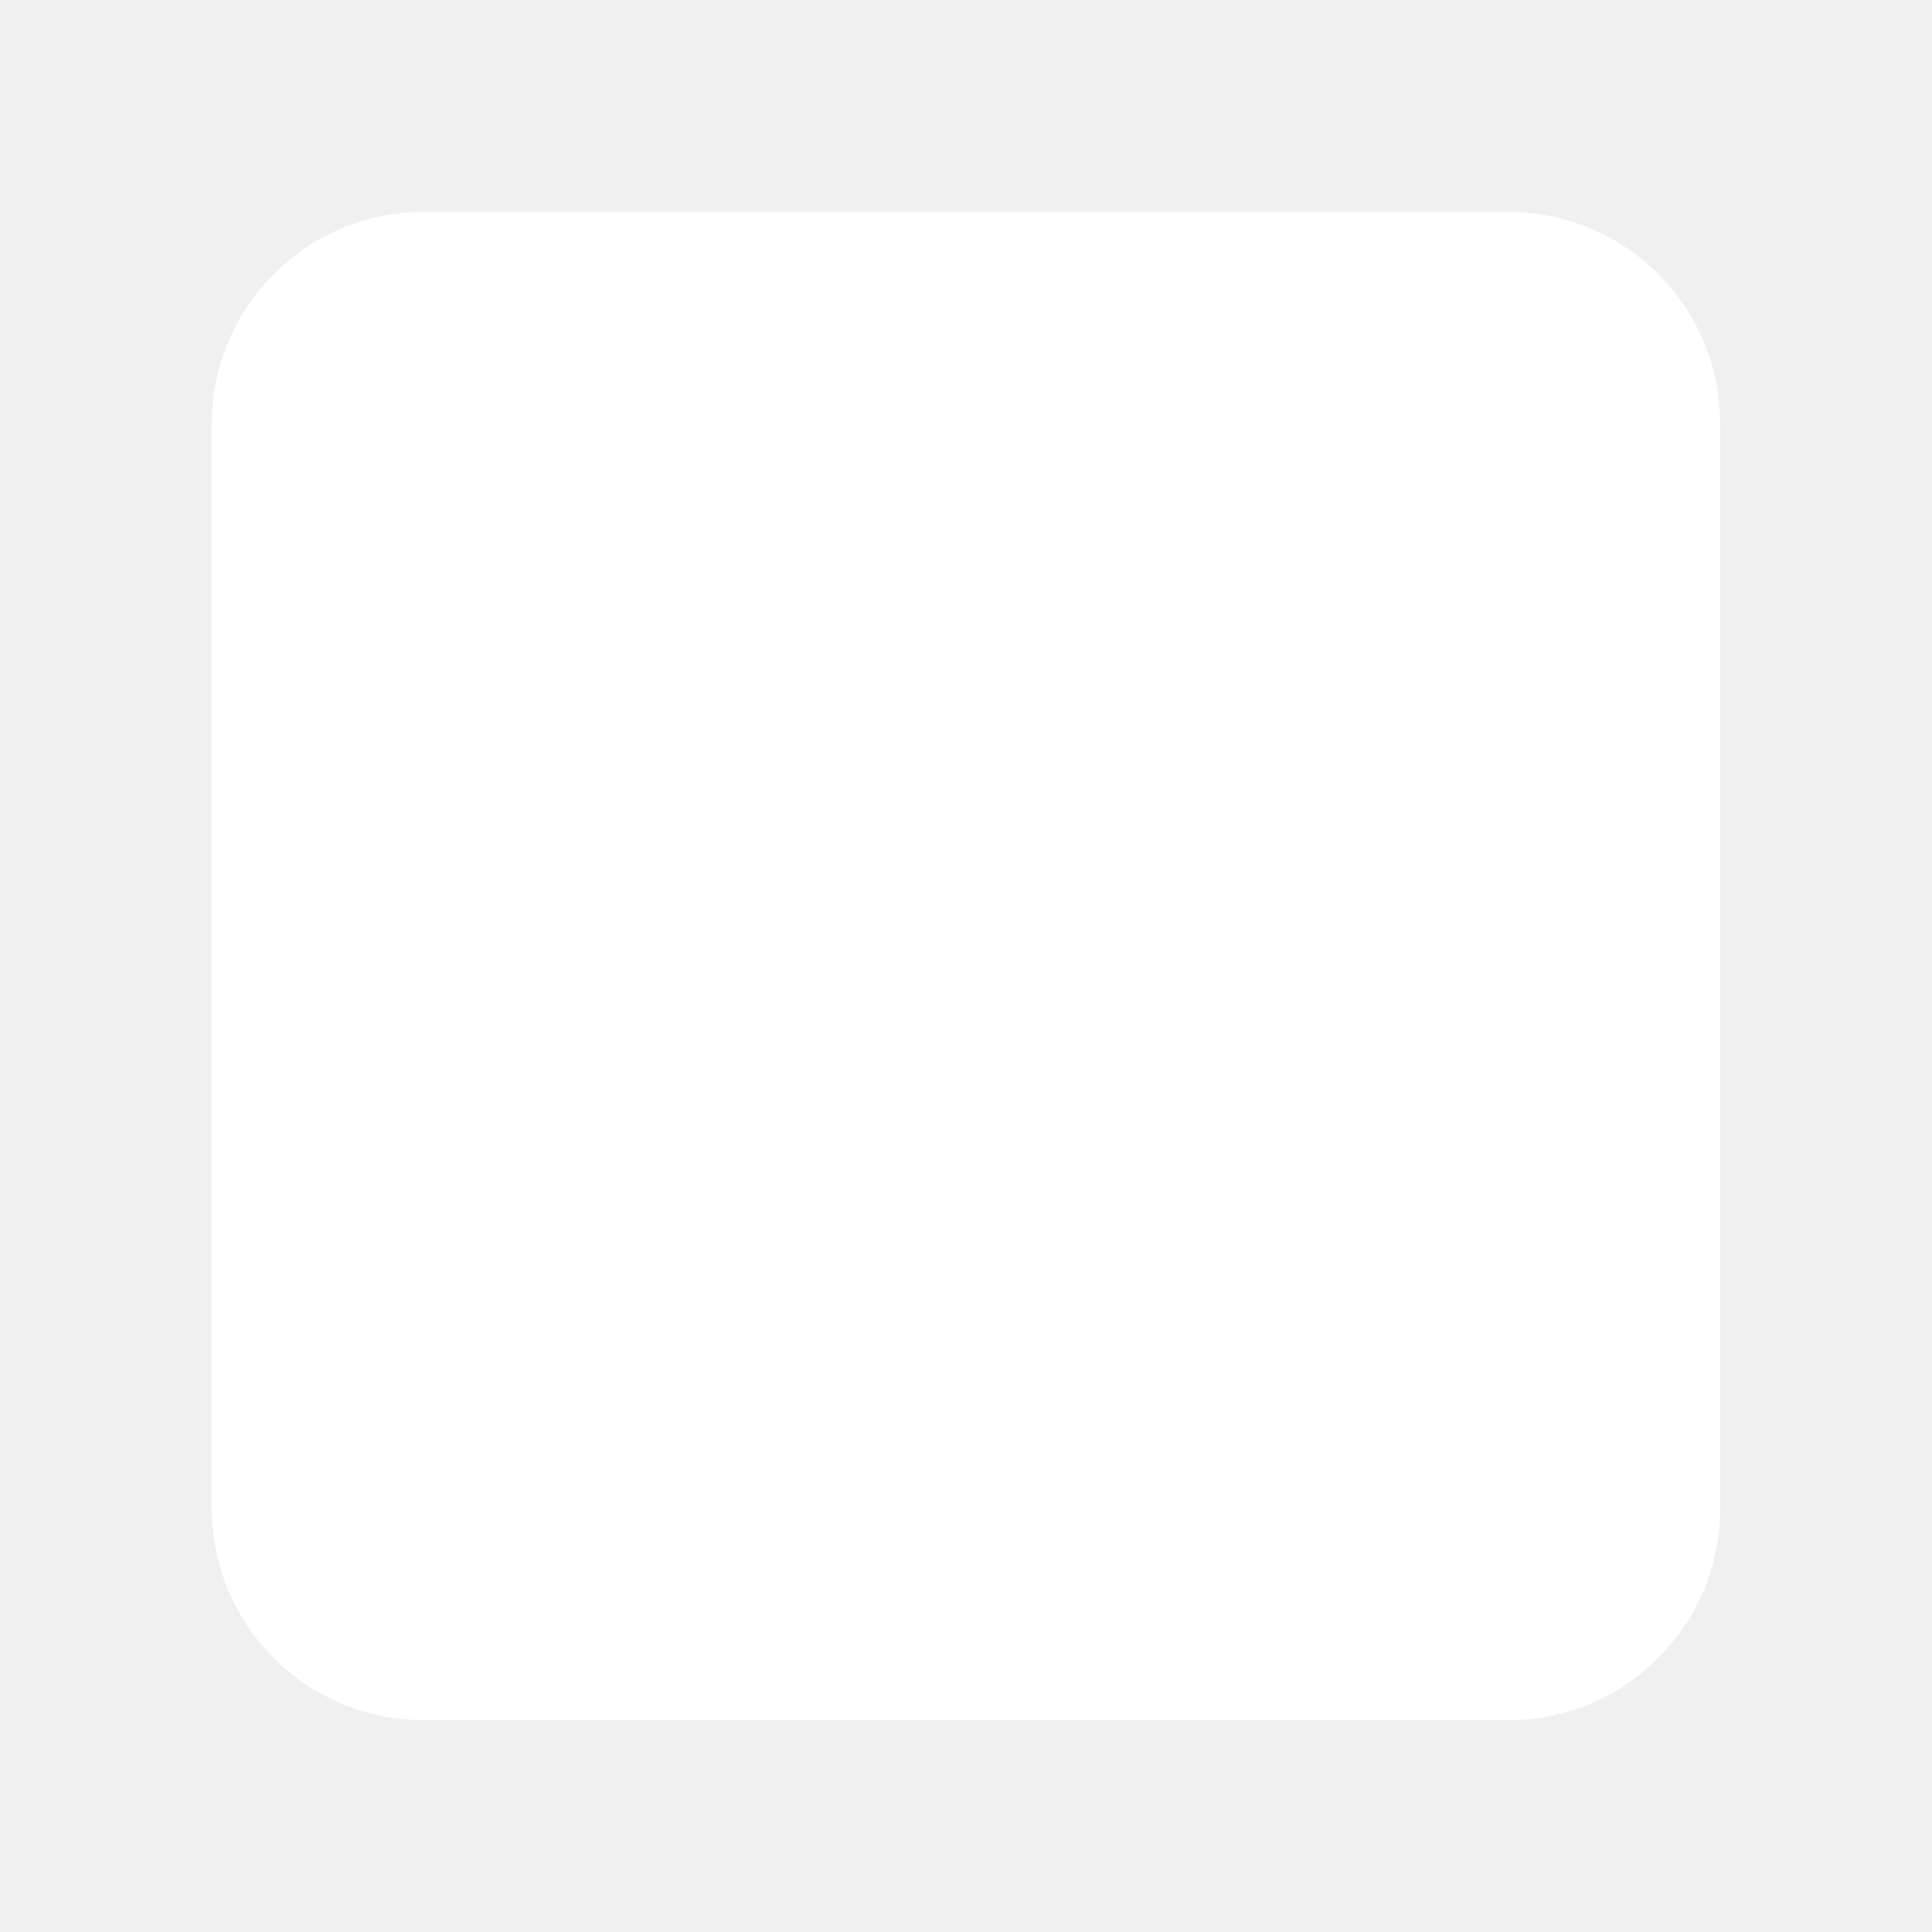
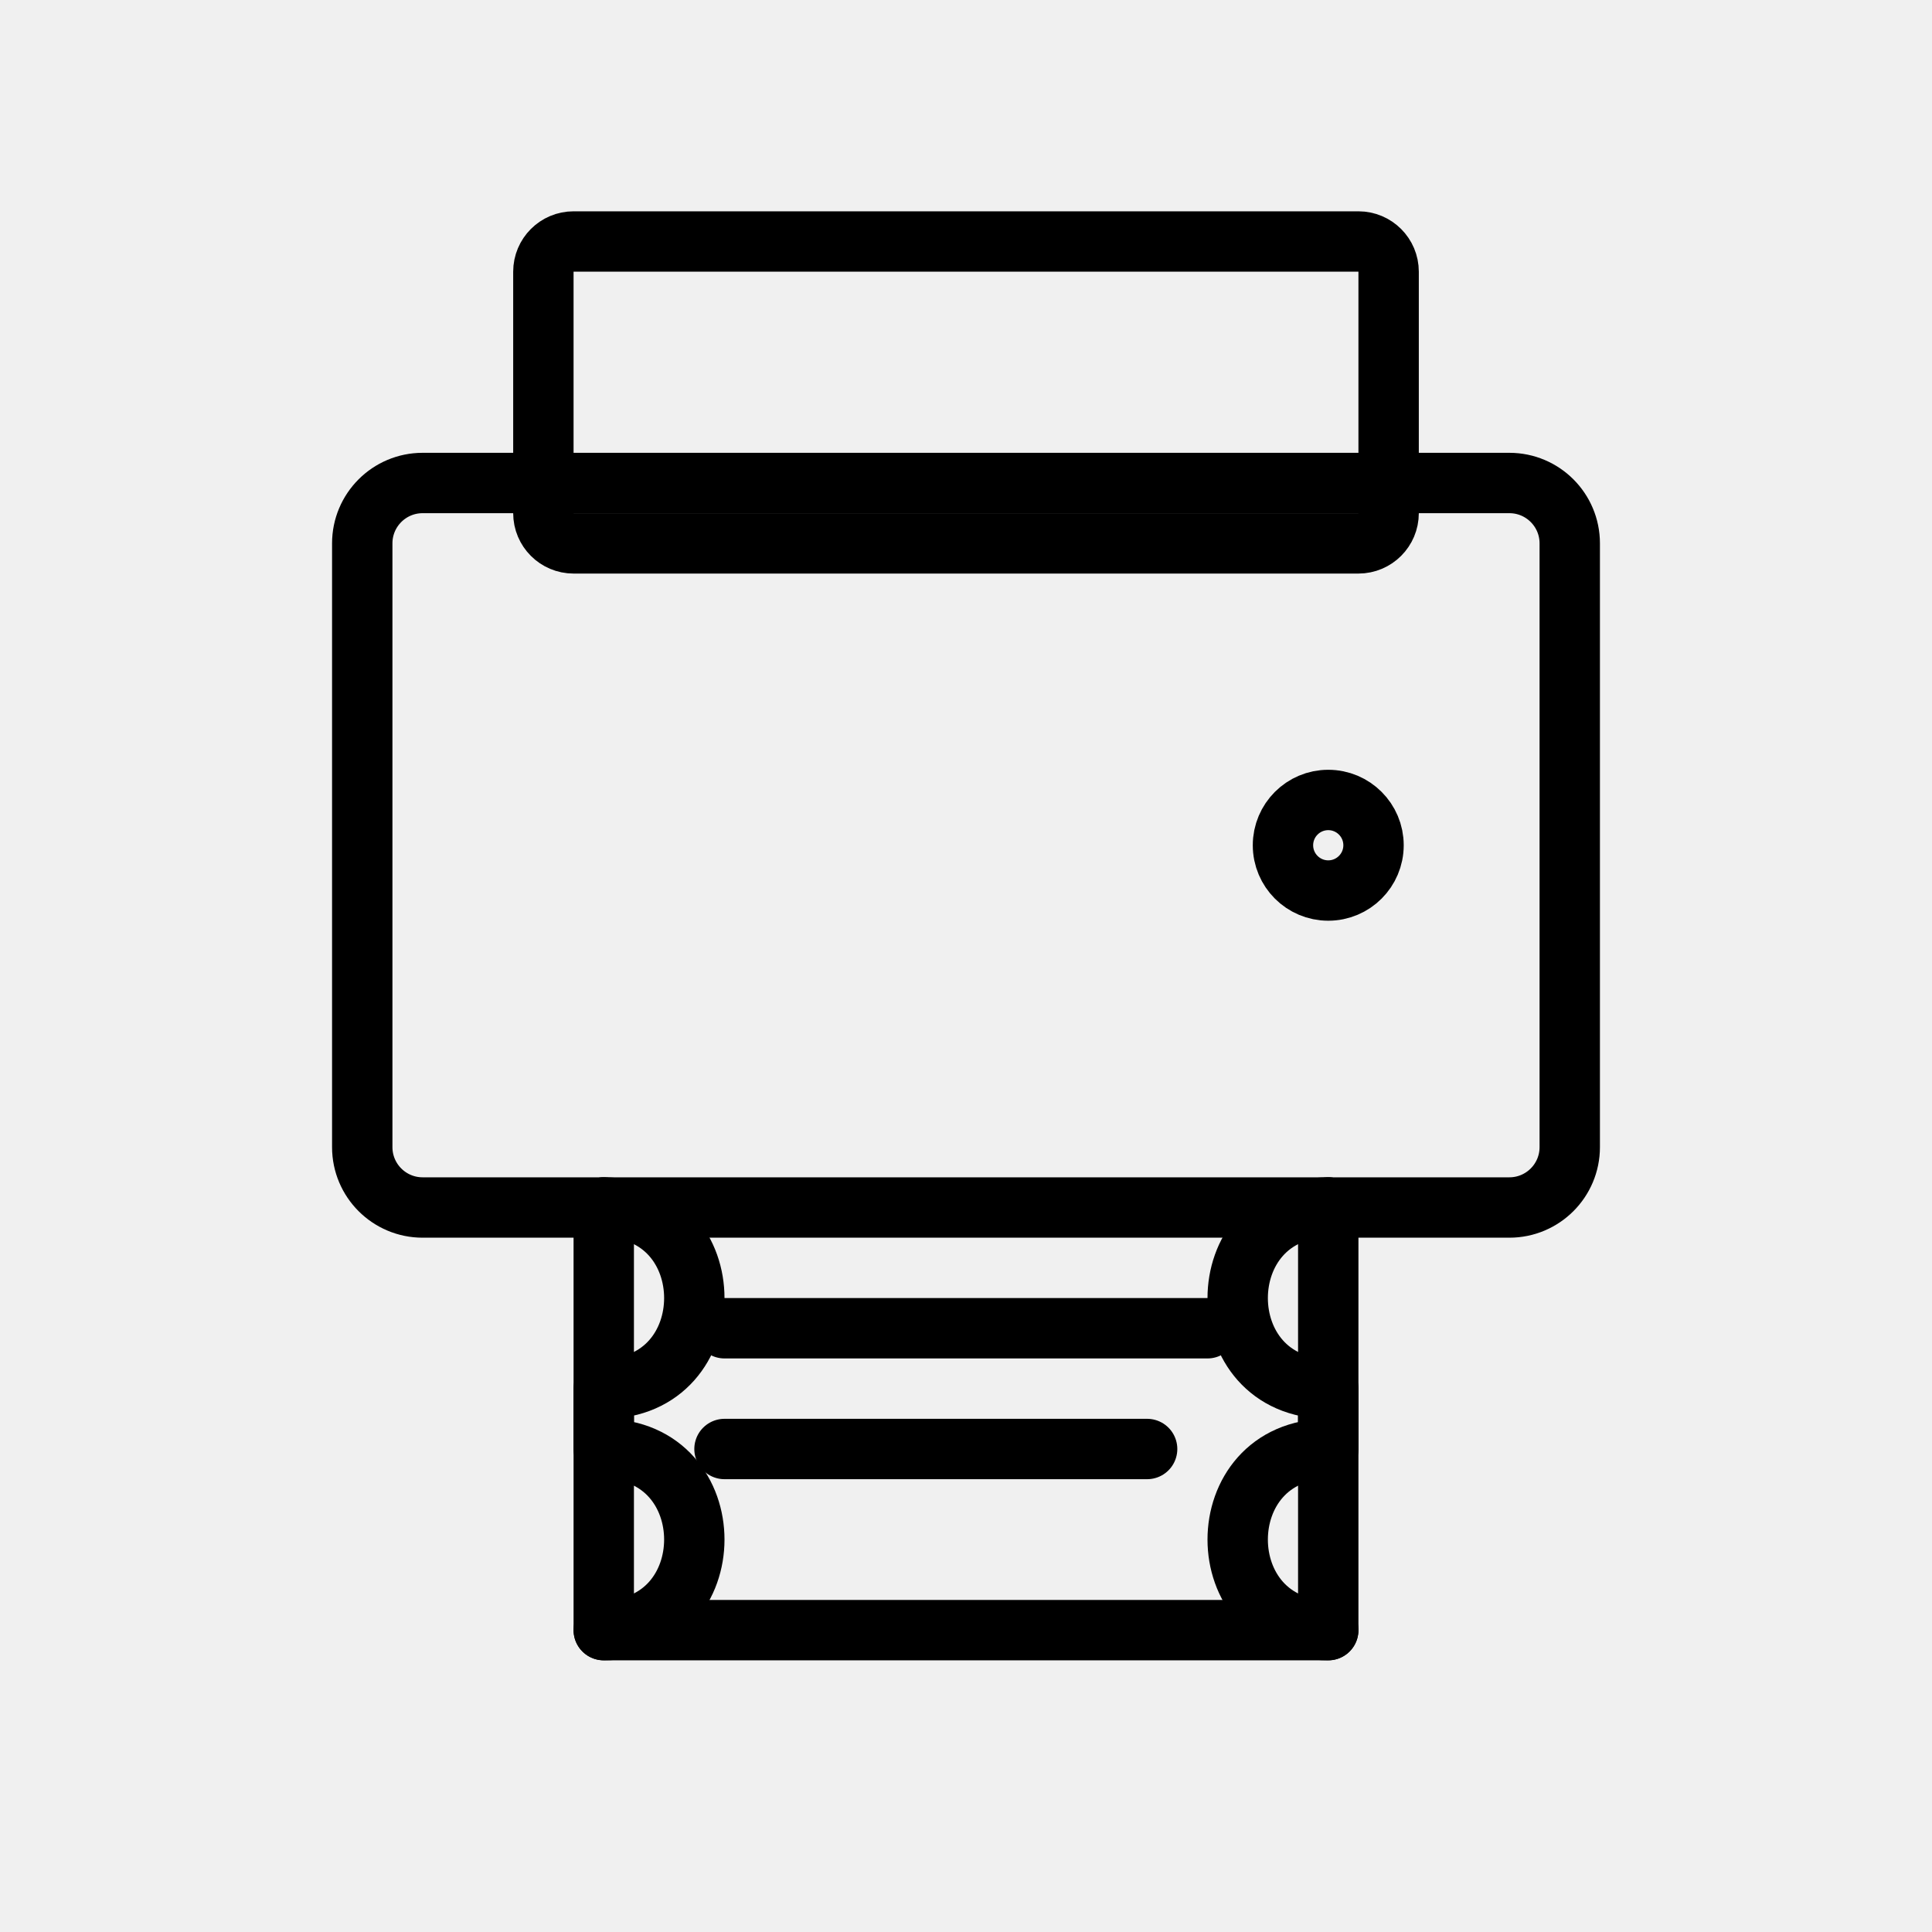
- <svg xmlns="http://www.w3.org/2000/svg" width="456" height="456" viewBox="0 0 456 456">
-   <rect x="50" y="50" width="356" height="356" fill="white" rx="50" />
+ <svg xmlns="http://www.w3.org/2000/svg" width="64" height="64" viewBox="0 0 64 64">
+   <g fill="none" stroke="black" stroke-width="2" stroke-linecap="round" stroke-linejoin="round">
+     <rect x="12" y="16" width="40" height="24" rx="2" />
+     <rect x="18" y="8" width="28" height="10" rx="1" />
+     <path d="M20 40 V54 H44 V40" />
+     <path d="M20 40               C24 40 24 46 20 46               V48               C24 48 24 54 20 54" />
+     <path d="M44 40               C40 40 40 46 44 46               V48               C40 48 40 54 44 54" />
+     <line x1="24" y1="44" x2="40" y2="44" />
+     <line x1="24" y1="48" x2="38" y2="48" />
+     <circle cx="44" cy="28" r="1.5" />
+   </g>
</svg>
